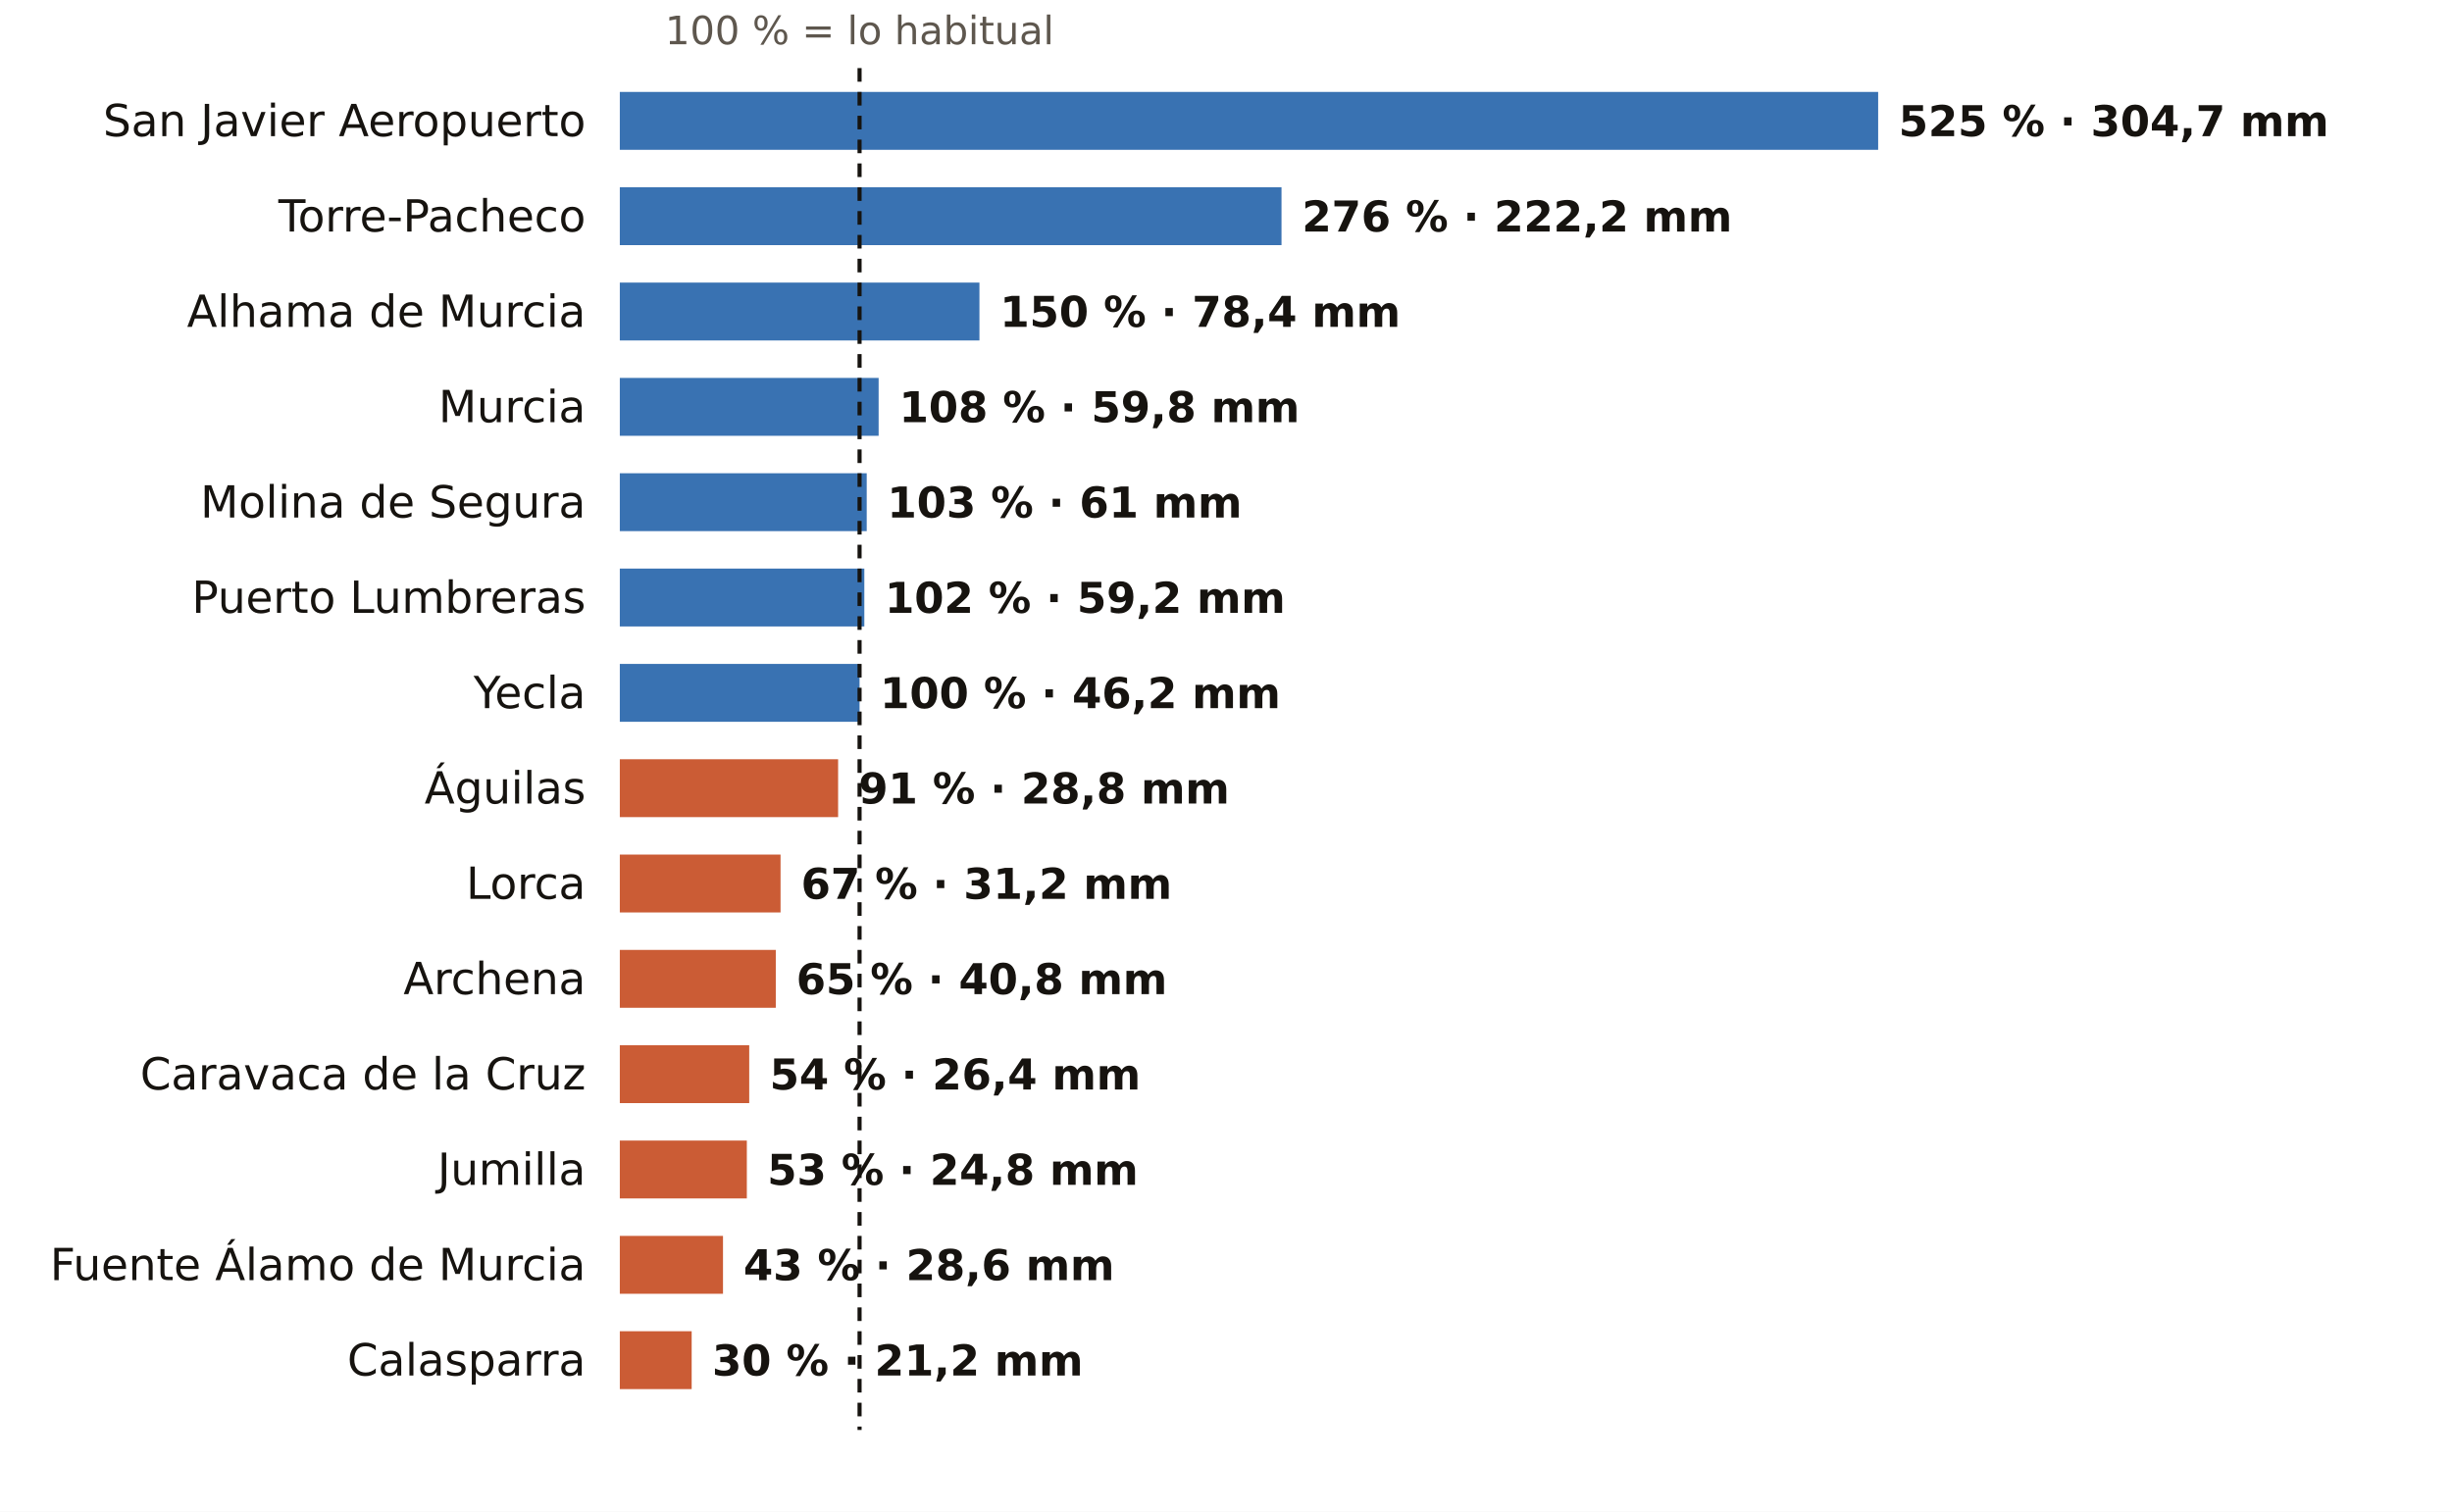
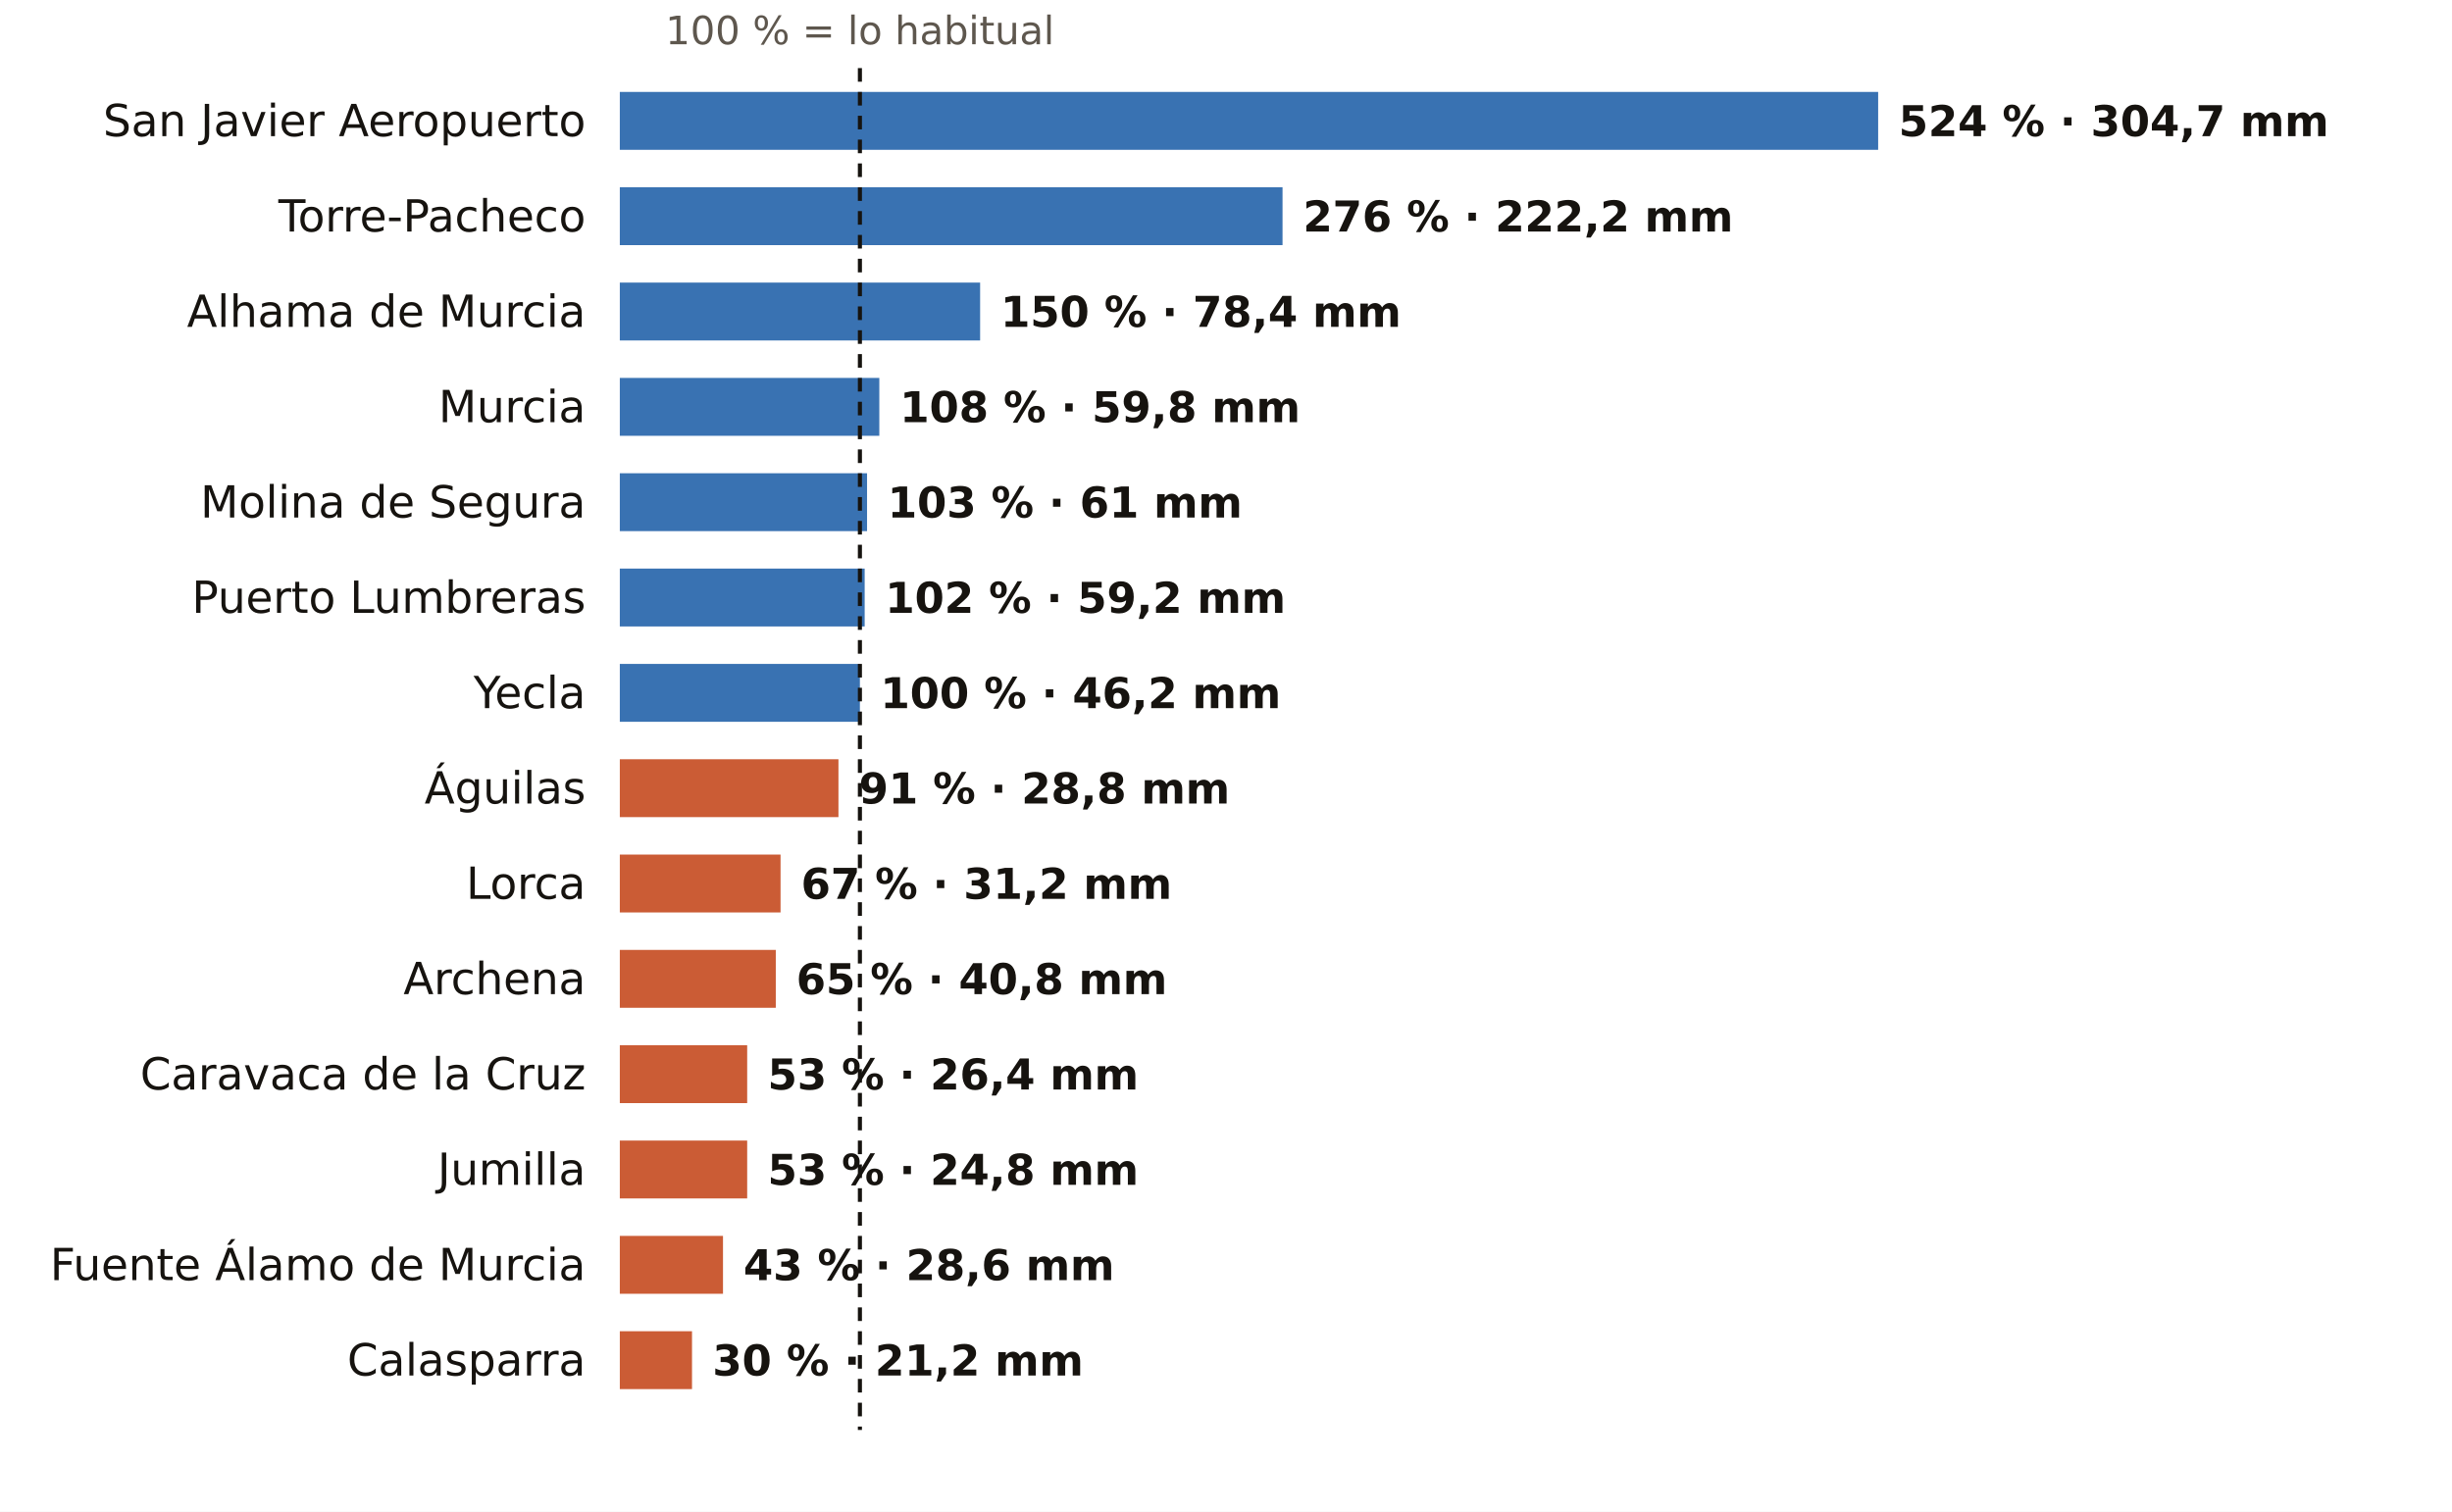
<svg xmlns="http://www.w3.org/2000/svg" viewBox="0 0 720 444" width="720" height="444" role="img" aria-label="El otoño en los pluviómetros de AEMET de Murcia: % de lo habitual">
  <rect width="720" height="444" fill="#FFFFFF" />
-   <text x="252.4" y="13.0" font-size="11.5" fill="#5E574E" text-anchor="middle" font-weight="400" font-family="Public Sans, DejaVu Sans, Arial, sans-serif">100 % = lo habitual</text>
+   <text x="252.5" y="13.0" font-size="11.5" fill="#5E574E" text-anchor="middle" font-weight="400" font-family="Public Sans, DejaVu Sans, Arial, sans-serif">100 % = lo habitual</text>
  <text x="172.0" y="40.0" font-size="13" fill="#16130F" text-anchor="end" font-weight="500" font-family="Public Sans, DejaVu Sans, Arial, sans-serif">San Javier Aeropuerto</text>
  <rect x="182" y="27" width="369.5" height="17" fill="#1F5FA8" opacity="0.88" />
-   <text x="557.5" y="40.0" font-size="12.5" fill="#16130F" text-anchor="start" font-weight="600" font-family="Public Sans, DejaVu Sans, Arial, sans-serif">525 % · 304,7 mm</text>
+   <text x="557.5" y="40.0" font-size="12.5" fill="#16130F" text-anchor="start" font-weight="600" font-family="Public Sans, DejaVu Sans, Arial, sans-serif">524 % · 304,7 mm</text>
  <text x="172.0" y="68.0" font-size="13" fill="#16130F" text-anchor="end" font-weight="500" font-family="Public Sans, DejaVu Sans, Arial, sans-serif">Torre-Pacheco</text>
-   <rect x="182" y="55" width="194.3" height="17" fill="#1F5FA8" opacity="0.88" />
-   <text x="382.3" y="68.0" font-size="12.5" fill="#16130F" text-anchor="start" font-weight="600" font-family="Public Sans, DejaVu Sans, Arial, sans-serif">276 % · 222,2 mm</text>
+   <rect x="182" y="55" width="194.6" height="17" fill="#1F5FA8" opacity="0.88" />
+   <text x="382.6" y="68.0" font-size="12.5" fill="#16130F" text-anchor="start" font-weight="600" font-family="Public Sans, DejaVu Sans, Arial, sans-serif">276 % · 222,2 mm</text>
  <text x="172.0" y="96.0" font-size="13" fill="#16130F" text-anchor="end" font-weight="500" font-family="Public Sans, DejaVu Sans, Arial, sans-serif">Alhama de Murcia</text>
-   <rect x="182" y="83" width="105.6" height="17" fill="#1F5FA8" opacity="0.88" />
-   <text x="293.6" y="96.0" font-size="12.5" fill="#16130F" text-anchor="start" font-weight="600" font-family="Public Sans, DejaVu Sans, Arial, sans-serif">150 % · 78,4 mm</text>
+   <rect x="182" y="83" width="105.8" height="17" fill="#1F5FA8" opacity="0.88" />
+   <text x="293.8" y="96.0" font-size="12.5" fill="#16130F" text-anchor="start" font-weight="600" font-family="Public Sans, DejaVu Sans, Arial, sans-serif">150 % · 78,4 mm</text>
  <text x="172.0" y="124.0" font-size="13" fill="#16130F" text-anchor="end" font-weight="500" font-family="Public Sans, DejaVu Sans, Arial, sans-serif">Murcia</text>
-   <rect x="182" y="111" width="76.0" height="17" fill="#1F5FA8" opacity="0.88" />
-   <text x="264.0" y="124.0" font-size="12.5" fill="#16130F" text-anchor="start" font-weight="600" font-family="Public Sans, DejaVu Sans, Arial, sans-serif">108 % · 59,8 mm</text>
+   <rect x="182" y="111" width="76.2" height="17" fill="#1F5FA8" opacity="0.88" />
+   <text x="264.2" y="124.0" font-size="12.5" fill="#16130F" text-anchor="start" font-weight="600" font-family="Public Sans, DejaVu Sans, Arial, sans-serif">108 % · 59,8 mm</text>
  <text x="172.0" y="152.0" font-size="13" fill="#16130F" text-anchor="end" font-weight="500" font-family="Public Sans, DejaVu Sans, Arial, sans-serif">Molina de Segura</text>
-   <rect x="182" y="139" width="72.5" height="17" fill="#1F5FA8" opacity="0.88" />
-   <text x="260.5" y="152.0" font-size="12.5" fill="#16130F" text-anchor="start" font-weight="600" font-family="Public Sans, DejaVu Sans, Arial, sans-serif">103 % · 61 mm</text>
+   <rect x="182" y="139" width="72.6" height="17" fill="#1F5FA8" opacity="0.88" />
+   <text x="260.6" y="152.0" font-size="12.5" fill="#16130F" text-anchor="start" font-weight="600" font-family="Public Sans, DejaVu Sans, Arial, sans-serif">103 % · 61 mm</text>
  <text x="172.0" y="180.0" font-size="13" fill="#16130F" text-anchor="end" font-weight="500" font-family="Public Sans, DejaVu Sans, Arial, sans-serif">Puerto Lumbreras</text>
-   <rect x="182" y="167" width="71.8" height="17" fill="#1F5FA8" opacity="0.88" />
-   <text x="259.8" y="180.0" font-size="12.5" fill="#16130F" text-anchor="start" font-weight="600" font-family="Public Sans, DejaVu Sans, Arial, sans-serif">102 % · 59,2 mm</text>
+   <rect x="182" y="167" width="71.9" height="17" fill="#1F5FA8" opacity="0.88" />
+   <text x="259.9" y="180.0" font-size="12.5" fill="#16130F" text-anchor="start" font-weight="600" font-family="Public Sans, DejaVu Sans, Arial, sans-serif">102 % · 59,2 mm</text>
  <text x="172.0" y="208.0" font-size="13" fill="#16130F" text-anchor="end" font-weight="500" font-family="Public Sans, DejaVu Sans, Arial, sans-serif">Yecla</text>
-   <rect x="182" y="195" width="70.4" height="17" fill="#1F5FA8" opacity="0.88" />
-   <text x="258.4" y="208.0" font-size="12.5" fill="#16130F" text-anchor="start" font-weight="600" font-family="Public Sans, DejaVu Sans, Arial, sans-serif">100 % · 46,2 mm</text>
+   <rect x="182" y="195" width="70.5" height="17" fill="#1F5FA8" opacity="0.88" />
+   <text x="258.5" y="208.0" font-size="12.5" fill="#16130F" text-anchor="start" font-weight="600" font-family="Public Sans, DejaVu Sans, Arial, sans-serif">100 % · 46,2 mm</text>
  <text x="172.0" y="236.0" font-size="13" fill="#16130F" text-anchor="end" font-weight="500" font-family="Public Sans, DejaVu Sans, Arial, sans-serif">Águilas</text>
-   <rect x="182" y="223" width="64.1" height="17" fill="#C4461A" opacity="0.88" />
-   <text x="252.1" y="236.0" font-size="12.5" fill="#16130F" text-anchor="start" font-weight="600" font-family="Public Sans, DejaVu Sans, Arial, sans-serif">91 % · 28,8 mm</text>
+   <rect x="182" y="223" width="64.2" height="17" fill="#C4461A" opacity="0.88" />
+   <text x="252.2" y="236.0" font-size="12.5" fill="#16130F" text-anchor="start" font-weight="600" font-family="Public Sans, DejaVu Sans, Arial, sans-serif">91 % · 28,8 mm</text>
  <text x="172.0" y="264.0" font-size="13" fill="#16130F" text-anchor="end" font-weight="500" font-family="Public Sans, DejaVu Sans, Arial, sans-serif">Lorca</text>
  <rect x="182" y="251" width="47.2" height="17" fill="#C4461A" opacity="0.88" />
  <text x="235.2" y="264.0" font-size="12.5" fill="#16130F" text-anchor="start" font-weight="600" font-family="Public Sans, DejaVu Sans, Arial, sans-serif">67 % · 31,2 mm</text>
  <text x="172.0" y="292.0" font-size="13" fill="#16130F" text-anchor="end" font-weight="500" font-family="Public Sans, DejaVu Sans, Arial, sans-serif">Archena</text>
  <rect x="182" y="279" width="45.8" height="17" fill="#C4461A" opacity="0.88" />
  <text x="233.8" y="292.0" font-size="12.5" fill="#16130F" text-anchor="start" font-weight="600" font-family="Public Sans, DejaVu Sans, Arial, sans-serif">65 % · 40,8 mm</text>
  <text x="172.0" y="320.0" font-size="13" fill="#16130F" text-anchor="end" font-weight="500" font-family="Public Sans, DejaVu Sans, Arial, sans-serif">Caravaca de la Cruz</text>
-   <rect x="182" y="307" width="38.0" height="17" fill="#C4461A" opacity="0.88" />
-   <text x="226.0" y="320.0" font-size="12.5" fill="#16130F" text-anchor="start" font-weight="600" font-family="Public Sans, DejaVu Sans, Arial, sans-serif">54 % · 26,4 mm</text>
+   <rect x="182" y="307" width="37.4" height="17" fill="#C4461A" opacity="0.88" />
+   <text x="225.4" y="320.0" font-size="12.5" fill="#16130F" text-anchor="start" font-weight="600" font-family="Public Sans, DejaVu Sans, Arial, sans-serif">53 % · 26,4 mm</text>
  <text x="172.0" y="348.0" font-size="13" fill="#16130F" text-anchor="end" font-weight="500" font-family="Public Sans, DejaVu Sans, Arial, sans-serif">Jumilla</text>
-   <rect x="182" y="335" width="37.3" height="17" fill="#C4461A" opacity="0.88" />
-   <text x="225.3" y="348.0" font-size="12.5" fill="#16130F" text-anchor="start" font-weight="600" font-family="Public Sans, DejaVu Sans, Arial, sans-serif">53 % · 24,8 mm</text>
+   <rect x="182" y="335" width="37.4" height="17" fill="#C4461A" opacity="0.88" />
+   <text x="225.4" y="348.0" font-size="12.5" fill="#16130F" text-anchor="start" font-weight="600" font-family="Public Sans, DejaVu Sans, Arial, sans-serif">53 % · 24,8 mm</text>
  <text x="172.0" y="376.0" font-size="13" fill="#16130F" text-anchor="end" font-weight="500" font-family="Public Sans, DejaVu Sans, Arial, sans-serif">Fuente Álamo de Murcia</text>
  <rect x="182" y="363" width="30.3" height="17" fill="#C4461A" opacity="0.88" />
  <text x="218.3" y="376.0" font-size="12.5" fill="#16130F" text-anchor="start" font-weight="600" font-family="Public Sans, DejaVu Sans, Arial, sans-serif">43 % · 28,6 mm</text>
  <text x="172.0" y="404.0" font-size="13" fill="#16130F" text-anchor="end" font-weight="500" font-family="Public Sans, DejaVu Sans, Arial, sans-serif">Calasparra</text>
-   <rect x="182" y="391" width="21.1" height="17" fill="#C4461A" opacity="0.88" />
-   <text x="209.1" y="404.0" font-size="12.5" fill="#16130F" text-anchor="start" font-weight="600" font-family="Public Sans, DejaVu Sans, Arial, sans-serif">30 % · 21,2 mm</text>
-   <line x1="252.4" x2="252.4" y1="20" y2="420" stroke="#16130F" stroke-width="1.2" stroke-dasharray="4 3" />
+   <rect x="182" y="391" width="21.2" height="17" fill="#C4461A" opacity="0.88" />
+   <text x="209.2" y="404.0" font-size="12.5" fill="#16130F" text-anchor="start" font-weight="600" font-family="Public Sans, DejaVu Sans, Arial, sans-serif">30 % · 21,2 mm</text>
+   <line x1="252.5" x2="252.5" y1="20" y2="420" stroke="#16130F" stroke-width="1.2" stroke-dasharray="4 3" />
</svg>
